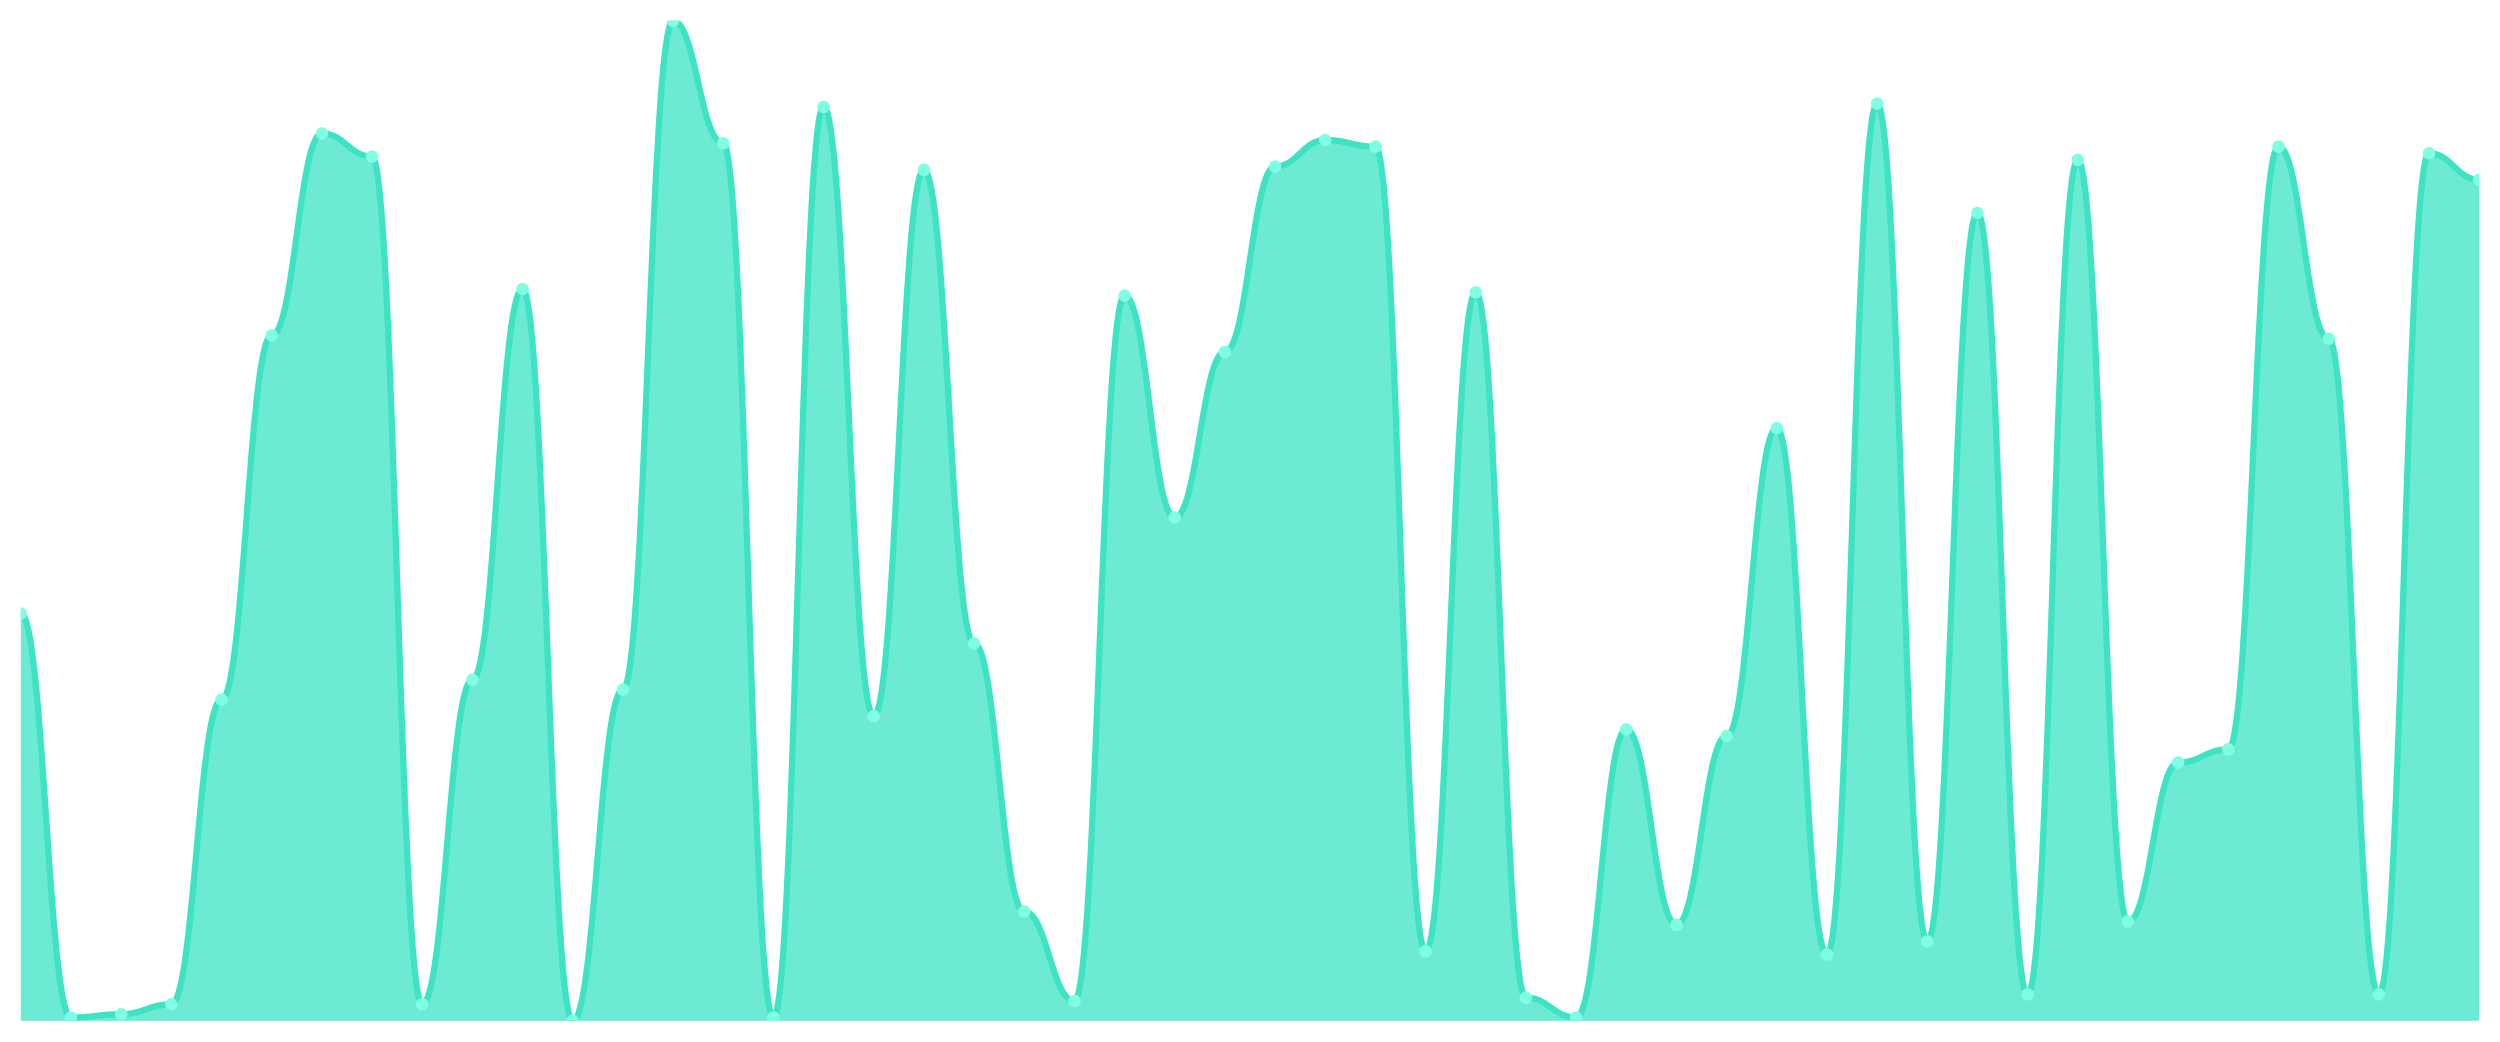
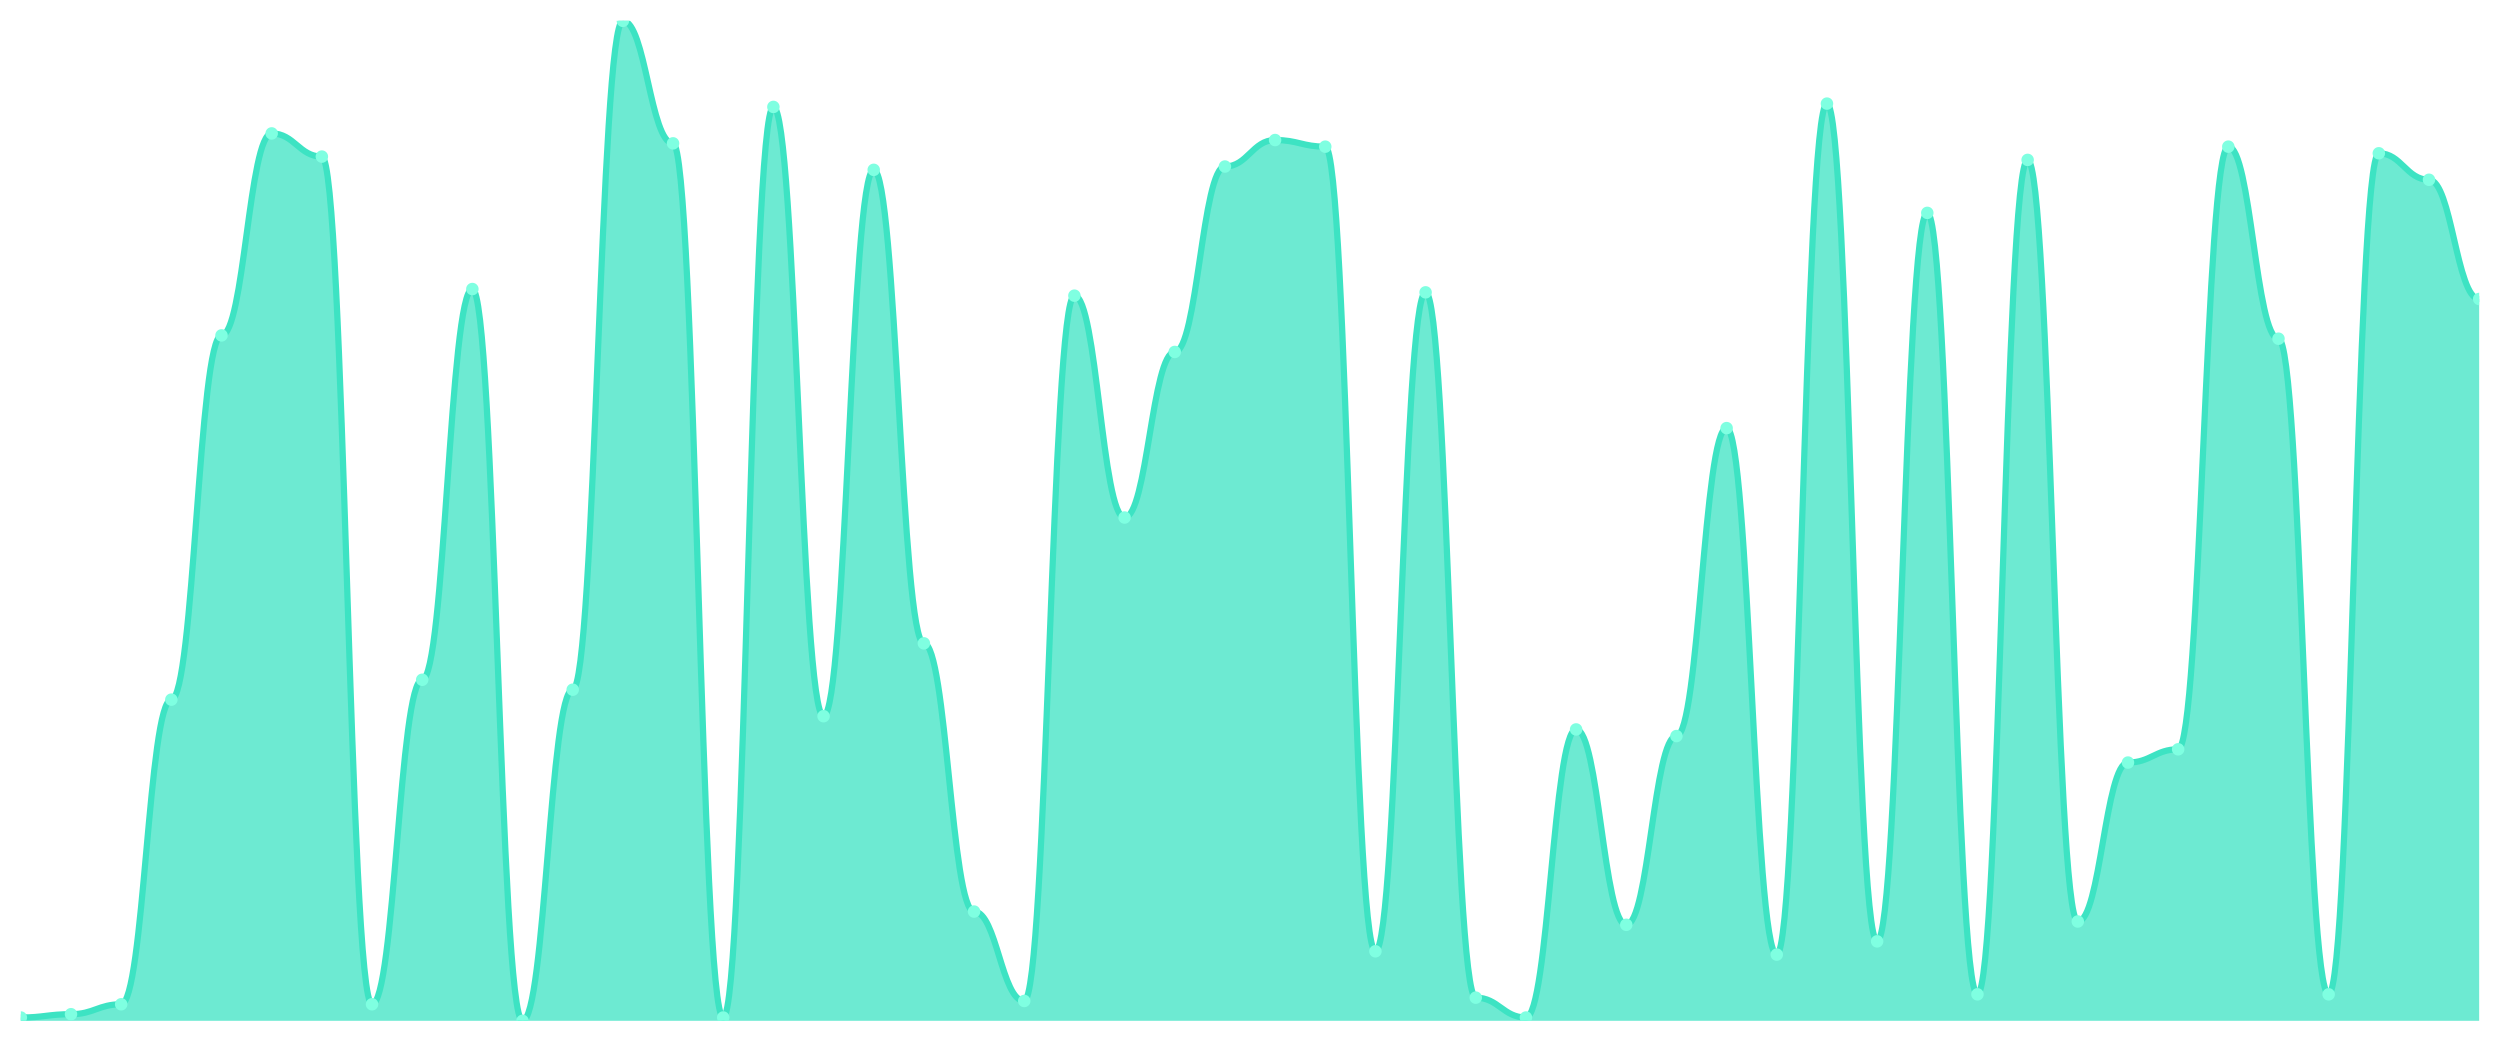
<svg xmlns="http://www.w3.org/2000/svg" viewBox="0 0 1200 500" width="1200" height="500">
  <defs>
    <clipPath id="c">
      <rect x="10" y="10" width="1180" height="480" />
    </clipPath>
  </defs>
  <rect width="1200" height="500" fill="none" />
  <g clip-path="url(#c)">
-     <path d="M 10,490 L 10,294.503 C 20.837,294.503 23.245,488.411 34.082,488.411 C 44.918,488.411 47.327,486.821 58.163,486.821 C 69,486.821 71.408,482.053 82.245,482.053 C 93.082,482.053 95.49,335.828 106.327,335.828 C 117.163,335.828 119.571,160.993 130.408,160.993 C 141.245,160.993 143.653,64.04 154.49,64.04 C 165.327,64.04 167.735,75.166 178.571,75.166 C 189.408,75.166 191.816,482.053 202.653,482.053 C 213.49,482.053 215.898,326.291 226.735,326.291 C 237.571,326.291 239.98,138.742 250.816,138.742 C 261.653,138.742 264.061,490 274.898,490 C 285.735,490 288.143,331.06 298.98,331.06 C 309.816,331.06 312.224,10 323.061,10 C 333.898,10 336.306,68.808 347.143,68.808 C 357.98,68.808 360.388,488.411 371.224,488.411 C 382.061,488.411 384.469,51.325 395.306,51.325 C 406.143,51.325 408.551,343.775 419.388,343.775 C 430.224,343.775 432.633,81.523 443.469,81.523 C 454.306,81.523 456.714,308.808 467.551,308.808 C 478.388,308.808 480.796,437.55 491.633,437.55 C 502.469,437.55 504.878,480.464 515.714,480.464 C 526.551,480.464 528.959,141.921 539.796,141.921 C 550.633,141.921 553.041,248.411 563.878,248.411 C 574.714,248.411 577.122,168.94 587.959,168.94 C 598.796,168.94 601.204,79.934 612.041,79.934 C 622.878,79.934 625.286,67.219 636.122,67.219 C 646.959,67.219 649.367,70.397 660.204,70.397 C 671.041,70.397 673.449,456.623 684.286,456.623 C 695.122,456.623 697.531,140.331 708.367,140.331 C 719.204,140.331 721.612,478.874 732.449,478.874 C 743.286,478.874 745.694,488.411 756.531,488.411 C 767.367,488.411 769.776,350.132 780.612,350.132 C 791.449,350.132 793.857,443.907 804.694,443.907 C 815.531,443.907 817.939,353.311 828.776,353.311 C 839.612,353.311 842.02,205.497 852.857,205.497 C 863.694,205.497 866.102,458.212 876.939,458.212 C 887.776,458.212 890.184,49.735 901.02,49.735 C 911.857,49.735 914.265,451.854 925.102,451.854 C 935.939,451.854 938.347,102.185 949.184,102.185 C 960.02,102.185 962.429,477.285 973.265,477.285 C 984.102,477.285 986.51,76.755 997.347,76.755 C 1008.184,76.755 1010.592,442.318 1021.429,442.318 C 1032.265,442.318 1034.673,366.026 1045.51,366.026 C 1056.347,366.026 1058.755,359.669 1069.592,359.669 C 1080.429,359.669 1082.837,70.397 1093.673,70.397 C 1104.51,70.397 1106.918,162.583 1117.755,162.583 C 1128.592,162.583 1131,477.285 1141.837,477.285 C 1152.673,477.285 1155.082,73.576 1165.918,73.576 C 1176.755,73.576 1179.163,86.291 1190,86.291 L 1190,490 Z" fill="rgba(61,227,195,0.75)" />
-     <path d="M 10,294.503 C 20.837,294.503 23.245,488.411 34.082,488.411 C 44.918,488.411 47.327,486.821 58.163,486.821 C 69,486.821 71.408,482.053 82.245,482.053 C 93.082,482.053 95.49,335.828 106.327,335.828 C 117.163,335.828 119.571,160.993 130.408,160.993 C 141.245,160.993 143.653,64.04 154.49,64.04 C 165.327,64.04 167.735,75.166 178.571,75.166 C 189.408,75.166 191.816,482.053 202.653,482.053 C 213.49,482.053 215.898,326.291 226.735,326.291 C 237.571,326.291 239.98,138.742 250.816,138.742 C 261.653,138.742 264.061,490 274.898,490 C 285.735,490 288.143,331.06 298.98,331.06 C 309.816,331.06 312.224,10 323.061,10 C 333.898,10 336.306,68.808 347.143,68.808 C 357.98,68.808 360.388,488.411 371.224,488.411 C 382.061,488.411 384.469,51.325 395.306,51.325 C 406.143,51.325 408.551,343.775 419.388,343.775 C 430.224,343.775 432.633,81.523 443.469,81.523 C 454.306,81.523 456.714,308.808 467.551,308.808 C 478.388,308.808 480.796,437.55 491.633,437.55 C 502.469,437.55 504.878,480.464 515.714,480.464 C 526.551,480.464 528.959,141.921 539.796,141.921 C 550.633,141.921 553.041,248.411 563.878,248.411 C 574.714,248.411 577.122,168.94 587.959,168.94 C 598.796,168.94 601.204,79.934 612.041,79.934 C 622.878,79.934 625.286,67.219 636.122,67.219 C 646.959,67.219 649.367,70.397 660.204,70.397 C 671.041,70.397 673.449,456.623 684.286,456.623 C 695.122,456.623 697.531,140.331 708.367,140.331 C 719.204,140.331 721.612,478.874 732.449,478.874 C 743.286,478.874 745.694,488.411 756.531,488.411 C 767.367,488.411 769.776,350.132 780.612,350.132 C 791.449,350.132 793.857,443.907 804.694,443.907 C 815.531,443.907 817.939,353.311 828.776,353.311 C 839.612,353.311 842.02,205.497 852.857,205.497 C 863.694,205.497 866.102,458.212 876.939,458.212 C 887.776,458.212 890.184,49.735 901.02,49.735 C 911.857,49.735 914.265,451.854 925.102,451.854 C 935.939,451.854 938.347,102.185 949.184,102.185 C 960.02,102.185 962.429,477.285 973.265,477.285 C 984.102,477.285 986.51,76.755 997.347,76.755 C 1008.184,76.755 1010.592,442.318 1021.429,442.318 C 1032.265,442.318 1034.673,366.026 1045.51,366.026 C 1056.347,366.026 1058.755,359.669 1069.592,359.669 C 1080.429,359.669 1082.837,70.397 1093.673,70.397 C 1104.51,70.397 1106.918,162.583 1117.755,162.583 C 1128.592,162.583 1131,477.285 1141.837,477.285 C 1152.673,477.285 1155.082,73.576 1165.918,73.576 C 1176.755,73.576 1179.163,86.291 1190,86.291" fill="none" stroke="#3de3c3" stroke-width="3" stroke-linecap="round" stroke-linejoin="round" />
-     <circle cx="10" cy="294.503" r="3" fill="#7fffe1" />
-     <circle cx="34.082" cy="488.411" r="3" fill="#7fffe1" />
-     <circle cx="58.163" cy="486.821" r="3" fill="#7fffe1" />
-     <circle cx="82.245" cy="482.053" r="3" fill="#7fffe1" />
-     <circle cx="106.327" cy="335.828" r="3" fill="#7fffe1" />
-     <circle cx="130.408" cy="160.993" r="3" fill="#7fffe1" />
-     <circle cx="154.49" cy="64.04" r="3" fill="#7fffe1" />
-     <circle cx="178.571" cy="75.166" r="3" fill="#7fffe1" />
-     <circle cx="202.653" cy="482.053" r="3" fill="#7fffe1" />
-     <circle cx="226.735" cy="326.291" r="3" fill="#7fffe1" />
-     <circle cx="250.816" cy="138.742" r="3" fill="#7fffe1" />
-     <circle cx="274.898" cy="490" r="3" fill="#7fffe1" />
-     <circle cx="298.98" cy="331.06" r="3" fill="#7fffe1" />
-     <circle cx="323.061" cy="10" r="3" fill="#7fffe1" />
-     <circle cx="347.143" cy="68.808" r="3" fill="#7fffe1" />
-     <circle cx="371.224" cy="488.411" r="3" fill="#7fffe1" />
-     <circle cx="395.306" cy="51.325" r="3" fill="#7fffe1" />
-     <circle cx="419.388" cy="343.775" r="3" fill="#7fffe1" />
-     <circle cx="443.469" cy="81.523" r="3" fill="#7fffe1" />
-     <circle cx="467.551" cy="308.808" r="3" fill="#7fffe1" />
-     <circle cx="491.633" cy="437.55" r="3" fill="#7fffe1" />
-     <circle cx="515.714" cy="480.464" r="3" fill="#7fffe1" />
-     <circle cx="539.796" cy="141.921" r="3" fill="#7fffe1" />
-     <circle cx="563.878" cy="248.411" r="3" fill="#7fffe1" />
-     <circle cx="587.959" cy="168.94" r="3" fill="#7fffe1" />
-     <circle cx="612.041" cy="79.934" r="3" fill="#7fffe1" />
-     <circle cx="636.122" cy="67.219" r="3" fill="#7fffe1" />
-     <circle cx="660.204" cy="70.397" r="3" fill="#7fffe1" />
-     <circle cx="684.286" cy="456.623" r="3" fill="#7fffe1" />
-     <circle cx="708.367" cy="140.331" r="3" fill="#7fffe1" />
-     <circle cx="732.449" cy="478.874" r="3" fill="#7fffe1" />
-     <circle cx="756.531" cy="488.411" r="3" fill="#7fffe1" />
-     <circle cx="780.612" cy="350.132" r="3" fill="#7fffe1" />
-     <circle cx="804.694" cy="443.907" r="3" fill="#7fffe1" />
-     <circle cx="828.776" cy="353.311" r="3" fill="#7fffe1" />
-     <circle cx="852.857" cy="205.497" r="3" fill="#7fffe1" />
-     <circle cx="876.939" cy="458.212" r="3" fill="#7fffe1" />
-     <circle cx="901.02" cy="49.735" r="3" fill="#7fffe1" />
-     <circle cx="925.102" cy="451.854" r="3" fill="#7fffe1" />
-     <circle cx="949.184" cy="102.185" r="3" fill="#7fffe1" />
-     <circle cx="973.265" cy="477.285" r="3" fill="#7fffe1" />
-     <circle cx="997.347" cy="76.755" r="3" fill="#7fffe1" />
-     <circle cx="1021.429" cy="442.318" r="3" fill="#7fffe1" />
-     <circle cx="1045.51" cy="366.026" r="3" fill="#7fffe1" />
-     <circle cx="1069.592" cy="359.669" r="3" fill="#7fffe1" />
-     <circle cx="1093.673" cy="70.397" r="3" fill="#7fffe1" />
-     <circle cx="1117.755" cy="162.583" r="3" fill="#7fffe1" />
-     <circle cx="1141.837" cy="477.285" r="3" fill="#7fffe1" />
-     <circle cx="1165.918" cy="73.576" r="3" fill="#7fffe1" />
-     <circle cx="1190" cy="86.291" r="3" fill="#7fffe1" />
+     <path d="M 10,490 L 10,488.411 C 20.837,488.411 23.245,486.821 34.082,486.821 C 44.918,486.821 47.327,482.053 58.163,482.053 C 69,482.053 71.408,335.828 82.245,335.828 C 93.082,335.828 95.49,160.993 106.327,160.993 C 117.163,160.993 119.571,64.04 130.408,64.04 C 141.245,64.04 143.653,75.166 154.49,75.166 C 165.327,75.166 167.735,482.053 178.571,482.053 C 189.408,482.053 191.816,326.291 202.653,326.291 C 213.49,326.291 215.898,138.742 226.735,138.742 C 237.571,138.742 239.98,490 250.816,490 C 261.653,490 264.061,331.06 274.898,331.06 C 285.735,331.06 288.143,10 298.98,10 C 309.816,10 312.224,68.808 323.061,68.808 C 333.898,68.808 336.306,488.411 347.143,488.411 C 357.98,488.411 360.388,51.325 371.224,51.325 C 382.061,51.325 384.469,343.775 395.306,343.775 C 406.143,343.775 408.551,81.523 419.388,81.523 C 430.224,81.523 432.633,308.808 443.469,308.808 C 454.306,308.808 456.714,437.55 467.551,437.55 C 478.388,437.55 480.796,480.464 491.633,480.464 C 502.469,480.464 504.878,141.921 515.714,141.921 C 526.551,141.921 528.959,248.411 539.796,248.411 C 550.633,248.411 553.041,168.94 563.878,168.94 C 574.714,168.94 577.122,79.934 587.959,79.934 C 598.796,79.934 601.204,67.219 612.041,67.219 C 622.878,67.219 625.286,70.397 636.122,70.397 C 646.959,70.397 649.367,456.623 660.204,456.623 C 671.041,456.623 673.449,140.331 684.286,140.331 C 695.122,140.331 697.531,478.874 708.367,478.874 C 719.204,478.874 721.612,488.411 732.449,488.411 C 743.286,488.411 745.694,350.132 756.531,350.132 C 767.367,350.132 769.776,443.907 780.612,443.907 C 791.449,443.907 793.857,353.311 804.694,353.311 C 815.531,353.311 817.939,205.497 828.776,205.497 C 839.612,205.497 842.02,458.212 852.857,458.212 C 863.694,458.212 866.102,49.735 876.939,49.735 C 887.776,49.735 890.184,451.854 901.02,451.854 C 911.857,451.854 914.265,102.185 925.102,102.185 C 935.939,102.185 938.347,477.285 949.184,477.285 C 960.02,477.285 962.429,76.755 973.265,76.755 C 984.102,76.755 986.51,442.318 997.347,442.318 C 1008.184,442.318 1010.592,366.026 1021.429,366.026 C 1032.265,366.026 1034.673,359.669 1045.51,359.669 C 1056.347,359.669 1058.755,70.397 1069.592,70.397 C 1080.429,70.397 1082.837,162.583 1093.673,162.583 C 1104.51,162.583 1106.918,477.285 1117.755,477.285 C 1128.592,477.285 1131,73.576 1141.837,73.576 C 1152.673,73.576 1155.082,86.291 1165.918,86.291 C 1176.755,86.291 1179.163,143.51 1190,143.51 L 1190,490 Z" fill="rgba(61,227,195,0.75)" />
+     <path d="M 10,488.411 C 20.837,488.411 23.245,486.821 34.082,486.821 C 44.918,486.821 47.327,482.053 58.163,482.053 C 69,482.053 71.408,335.828 82.245,335.828 C 93.082,335.828 95.49,160.993 106.327,160.993 C 117.163,160.993 119.571,64.04 130.408,64.04 C 141.245,64.04 143.653,75.166 154.49,75.166 C 165.327,75.166 167.735,482.053 178.571,482.053 C 189.408,482.053 191.816,326.291 202.653,326.291 C 213.49,326.291 215.898,138.742 226.735,138.742 C 237.571,138.742 239.98,490 250.816,490 C 261.653,490 264.061,331.06 274.898,331.06 C 285.735,331.06 288.143,10 298.98,10 C 309.816,10 312.224,68.808 323.061,68.808 C 333.898,68.808 336.306,488.411 347.143,488.411 C 357.98,488.411 360.388,51.325 371.224,51.325 C 382.061,51.325 384.469,343.775 395.306,343.775 C 406.143,343.775 408.551,81.523 419.388,81.523 C 430.224,81.523 432.633,308.808 443.469,308.808 C 454.306,308.808 456.714,437.55 467.551,437.55 C 478.388,437.55 480.796,480.464 491.633,480.464 C 502.469,480.464 504.878,141.921 515.714,141.921 C 526.551,141.921 528.959,248.411 539.796,248.411 C 550.633,248.411 553.041,168.94 563.878,168.94 C 574.714,168.94 577.122,79.934 587.959,79.934 C 598.796,79.934 601.204,67.219 612.041,67.219 C 622.878,67.219 625.286,70.397 636.122,70.397 C 646.959,70.397 649.367,456.623 660.204,456.623 C 671.041,456.623 673.449,140.331 684.286,140.331 C 695.122,140.331 697.531,478.874 708.367,478.874 C 719.204,478.874 721.612,488.411 732.449,488.411 C 743.286,488.411 745.694,350.132 756.531,350.132 C 767.367,350.132 769.776,443.907 780.612,443.907 C 791.449,443.907 793.857,353.311 804.694,353.311 C 815.531,353.311 817.939,205.497 828.776,205.497 C 839.612,205.497 842.02,458.212 852.857,458.212 C 863.694,458.212 866.102,49.735 876.939,49.735 C 887.776,49.735 890.184,451.854 901.02,451.854 C 911.857,451.854 914.265,102.185 925.102,102.185 C 935.939,102.185 938.347,477.285 949.184,477.285 C 960.02,477.285 962.429,76.755 973.265,76.755 C 984.102,76.755 986.51,442.318 997.347,442.318 C 1008.184,442.318 1010.592,366.026 1021.429,366.026 C 1032.265,366.026 1034.673,359.669 1045.51,359.669 C 1056.347,359.669 1058.755,70.397 1069.592,70.397 C 1080.429,70.397 1082.837,162.583 1093.673,162.583 C 1104.51,162.583 1106.918,477.285 1117.755,477.285 C 1128.592,477.285 1131,73.576 1141.837,73.576 C 1152.673,73.576 1155.082,86.291 1165.918,86.291 C 1176.755,86.291 1179.163,143.51 1190,143.51" fill="none" stroke="#3de3c3" stroke-width="3" stroke-linecap="round" stroke-linejoin="round" />
+     <circle cx="10" cy="488.411" r="3" fill="#7fffe1" />
+     <circle cx="34.082" cy="486.821" r="3" fill="#7fffe1" />
+     <circle cx="58.163" cy="482.053" r="3" fill="#7fffe1" />
+     <circle cx="82.245" cy="335.828" r="3" fill="#7fffe1" />
+     <circle cx="106.327" cy="160.993" r="3" fill="#7fffe1" />
+     <circle cx="130.408" cy="64.04" r="3" fill="#7fffe1" />
+     <circle cx="154.49" cy="75.166" r="3" fill="#7fffe1" />
+     <circle cx="178.571" cy="482.053" r="3" fill="#7fffe1" />
+     <circle cx="202.653" cy="326.291" r="3" fill="#7fffe1" />
+     <circle cx="226.735" cy="138.742" r="3" fill="#7fffe1" />
+     <circle cx="250.816" cy="490" r="3" fill="#7fffe1" />
+     <circle cx="274.898" cy="331.06" r="3" fill="#7fffe1" />
+     <circle cx="298.98" cy="10" r="3" fill="#7fffe1" />
+     <circle cx="323.061" cy="68.808" r="3" fill="#7fffe1" />
+     <circle cx="347.143" cy="488.411" r="3" fill="#7fffe1" />
+     <circle cx="371.224" cy="51.325" r="3" fill="#7fffe1" />
+     <circle cx="395.306" cy="343.775" r="3" fill="#7fffe1" />
+     <circle cx="419.388" cy="81.523" r="3" fill="#7fffe1" />
+     <circle cx="443.469" cy="308.808" r="3" fill="#7fffe1" />
+     <circle cx="467.551" cy="437.55" r="3" fill="#7fffe1" />
+     <circle cx="491.633" cy="480.464" r="3" fill="#7fffe1" />
+     <circle cx="515.714" cy="141.921" r="3" fill="#7fffe1" />
+     <circle cx="539.796" cy="248.411" r="3" fill="#7fffe1" />
+     <circle cx="563.878" cy="168.94" r="3" fill="#7fffe1" />
+     <circle cx="587.959" cy="79.934" r="3" fill="#7fffe1" />
+     <circle cx="612.041" cy="67.219" r="3" fill="#7fffe1" />
+     <circle cx="636.122" cy="70.397" r="3" fill="#7fffe1" />
+     <circle cx="660.204" cy="456.623" r="3" fill="#7fffe1" />
+     <circle cx="684.286" cy="140.331" r="3" fill="#7fffe1" />
+     <circle cx="708.367" cy="478.874" r="3" fill="#7fffe1" />
+     <circle cx="732.449" cy="488.411" r="3" fill="#7fffe1" />
+     <circle cx="756.531" cy="350.132" r="3" fill="#7fffe1" />
+     <circle cx="780.612" cy="443.907" r="3" fill="#7fffe1" />
+     <circle cx="804.694" cy="353.311" r="3" fill="#7fffe1" />
+     <circle cx="828.776" cy="205.497" r="3" fill="#7fffe1" />
+     <circle cx="852.857" cy="458.212" r="3" fill="#7fffe1" />
+     <circle cx="876.939" cy="49.735" r="3" fill="#7fffe1" />
+     <circle cx="901.02" cy="451.854" r="3" fill="#7fffe1" />
+     <circle cx="925.102" cy="102.185" r="3" fill="#7fffe1" />
+     <circle cx="949.184" cy="477.285" r="3" fill="#7fffe1" />
+     <circle cx="973.265" cy="76.755" r="3" fill="#7fffe1" />
+     <circle cx="997.347" cy="442.318" r="3" fill="#7fffe1" />
+     <circle cx="1021.429" cy="366.026" r="3" fill="#7fffe1" />
+     <circle cx="1045.51" cy="359.669" r="3" fill="#7fffe1" />
+     <circle cx="1069.592" cy="70.397" r="3" fill="#7fffe1" />
+     <circle cx="1093.673" cy="162.583" r="3" fill="#7fffe1" />
+     <circle cx="1117.755" cy="477.285" r="3" fill="#7fffe1" />
+     <circle cx="1141.837" cy="73.576" r="3" fill="#7fffe1" />
+     <circle cx="1165.918" cy="86.291" r="3" fill="#7fffe1" />
+     <circle cx="1190" cy="143.51" r="3" fill="#7fffe1" />
  </g>
</svg>
